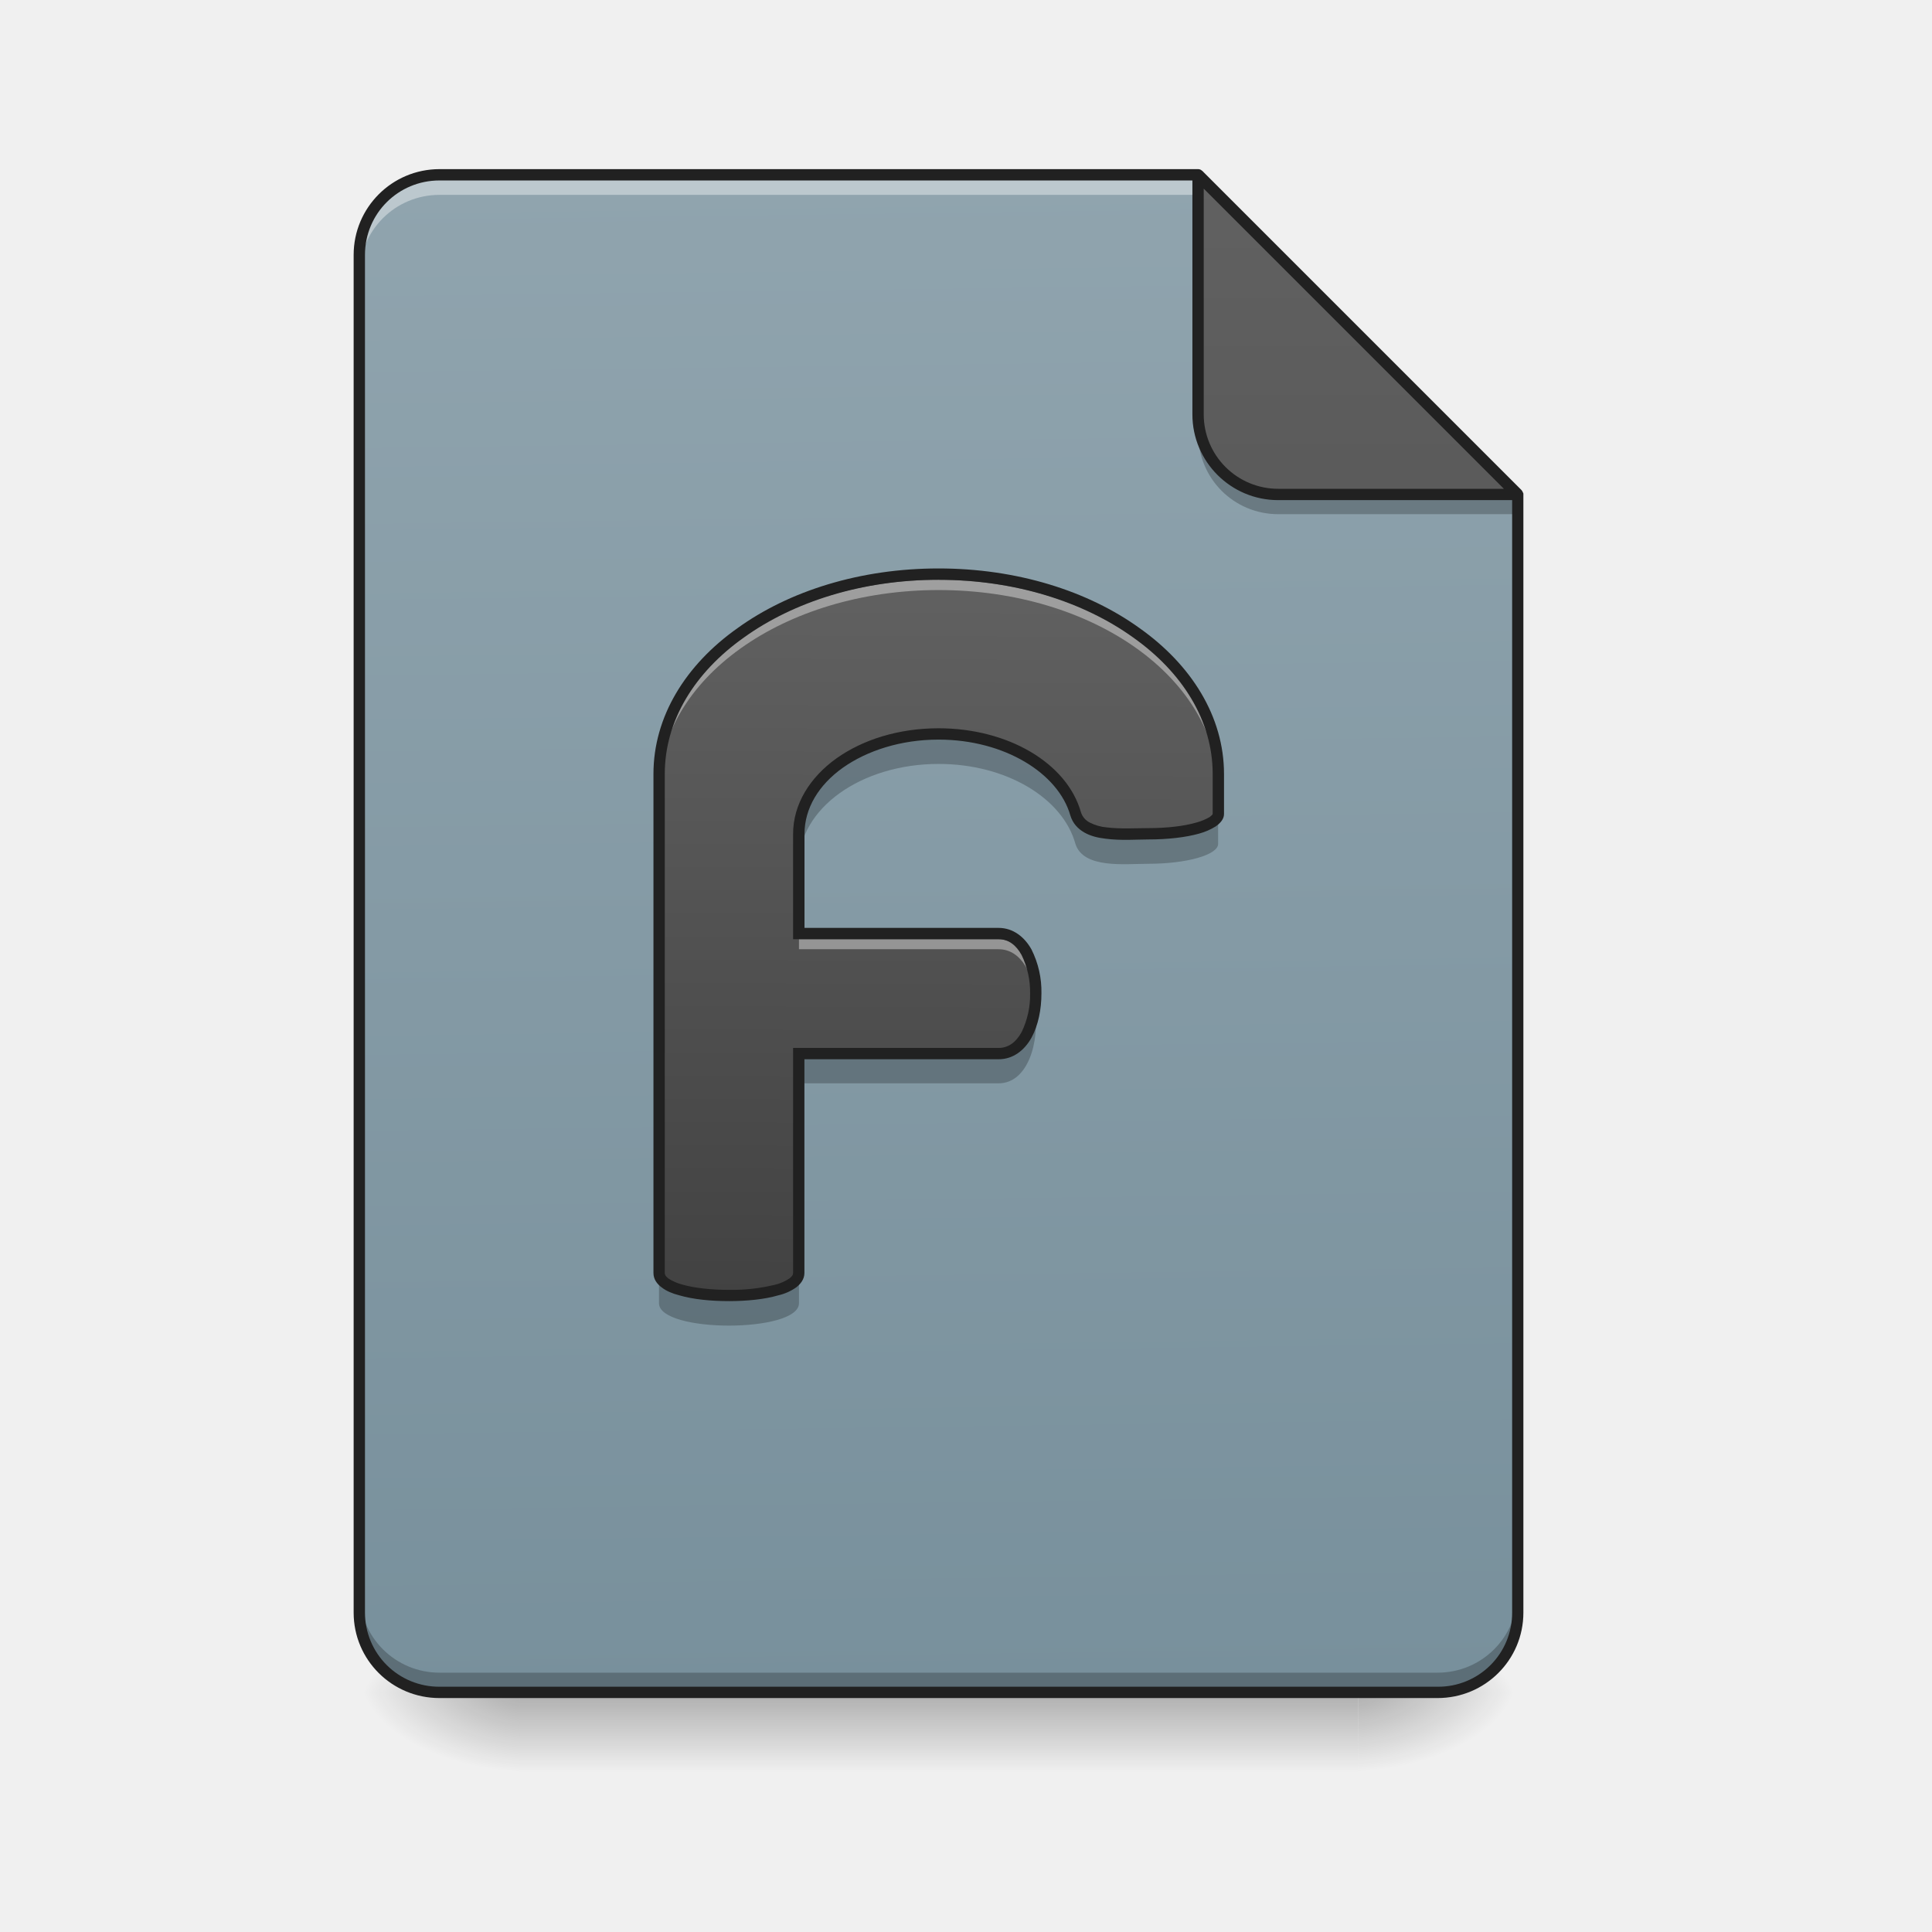
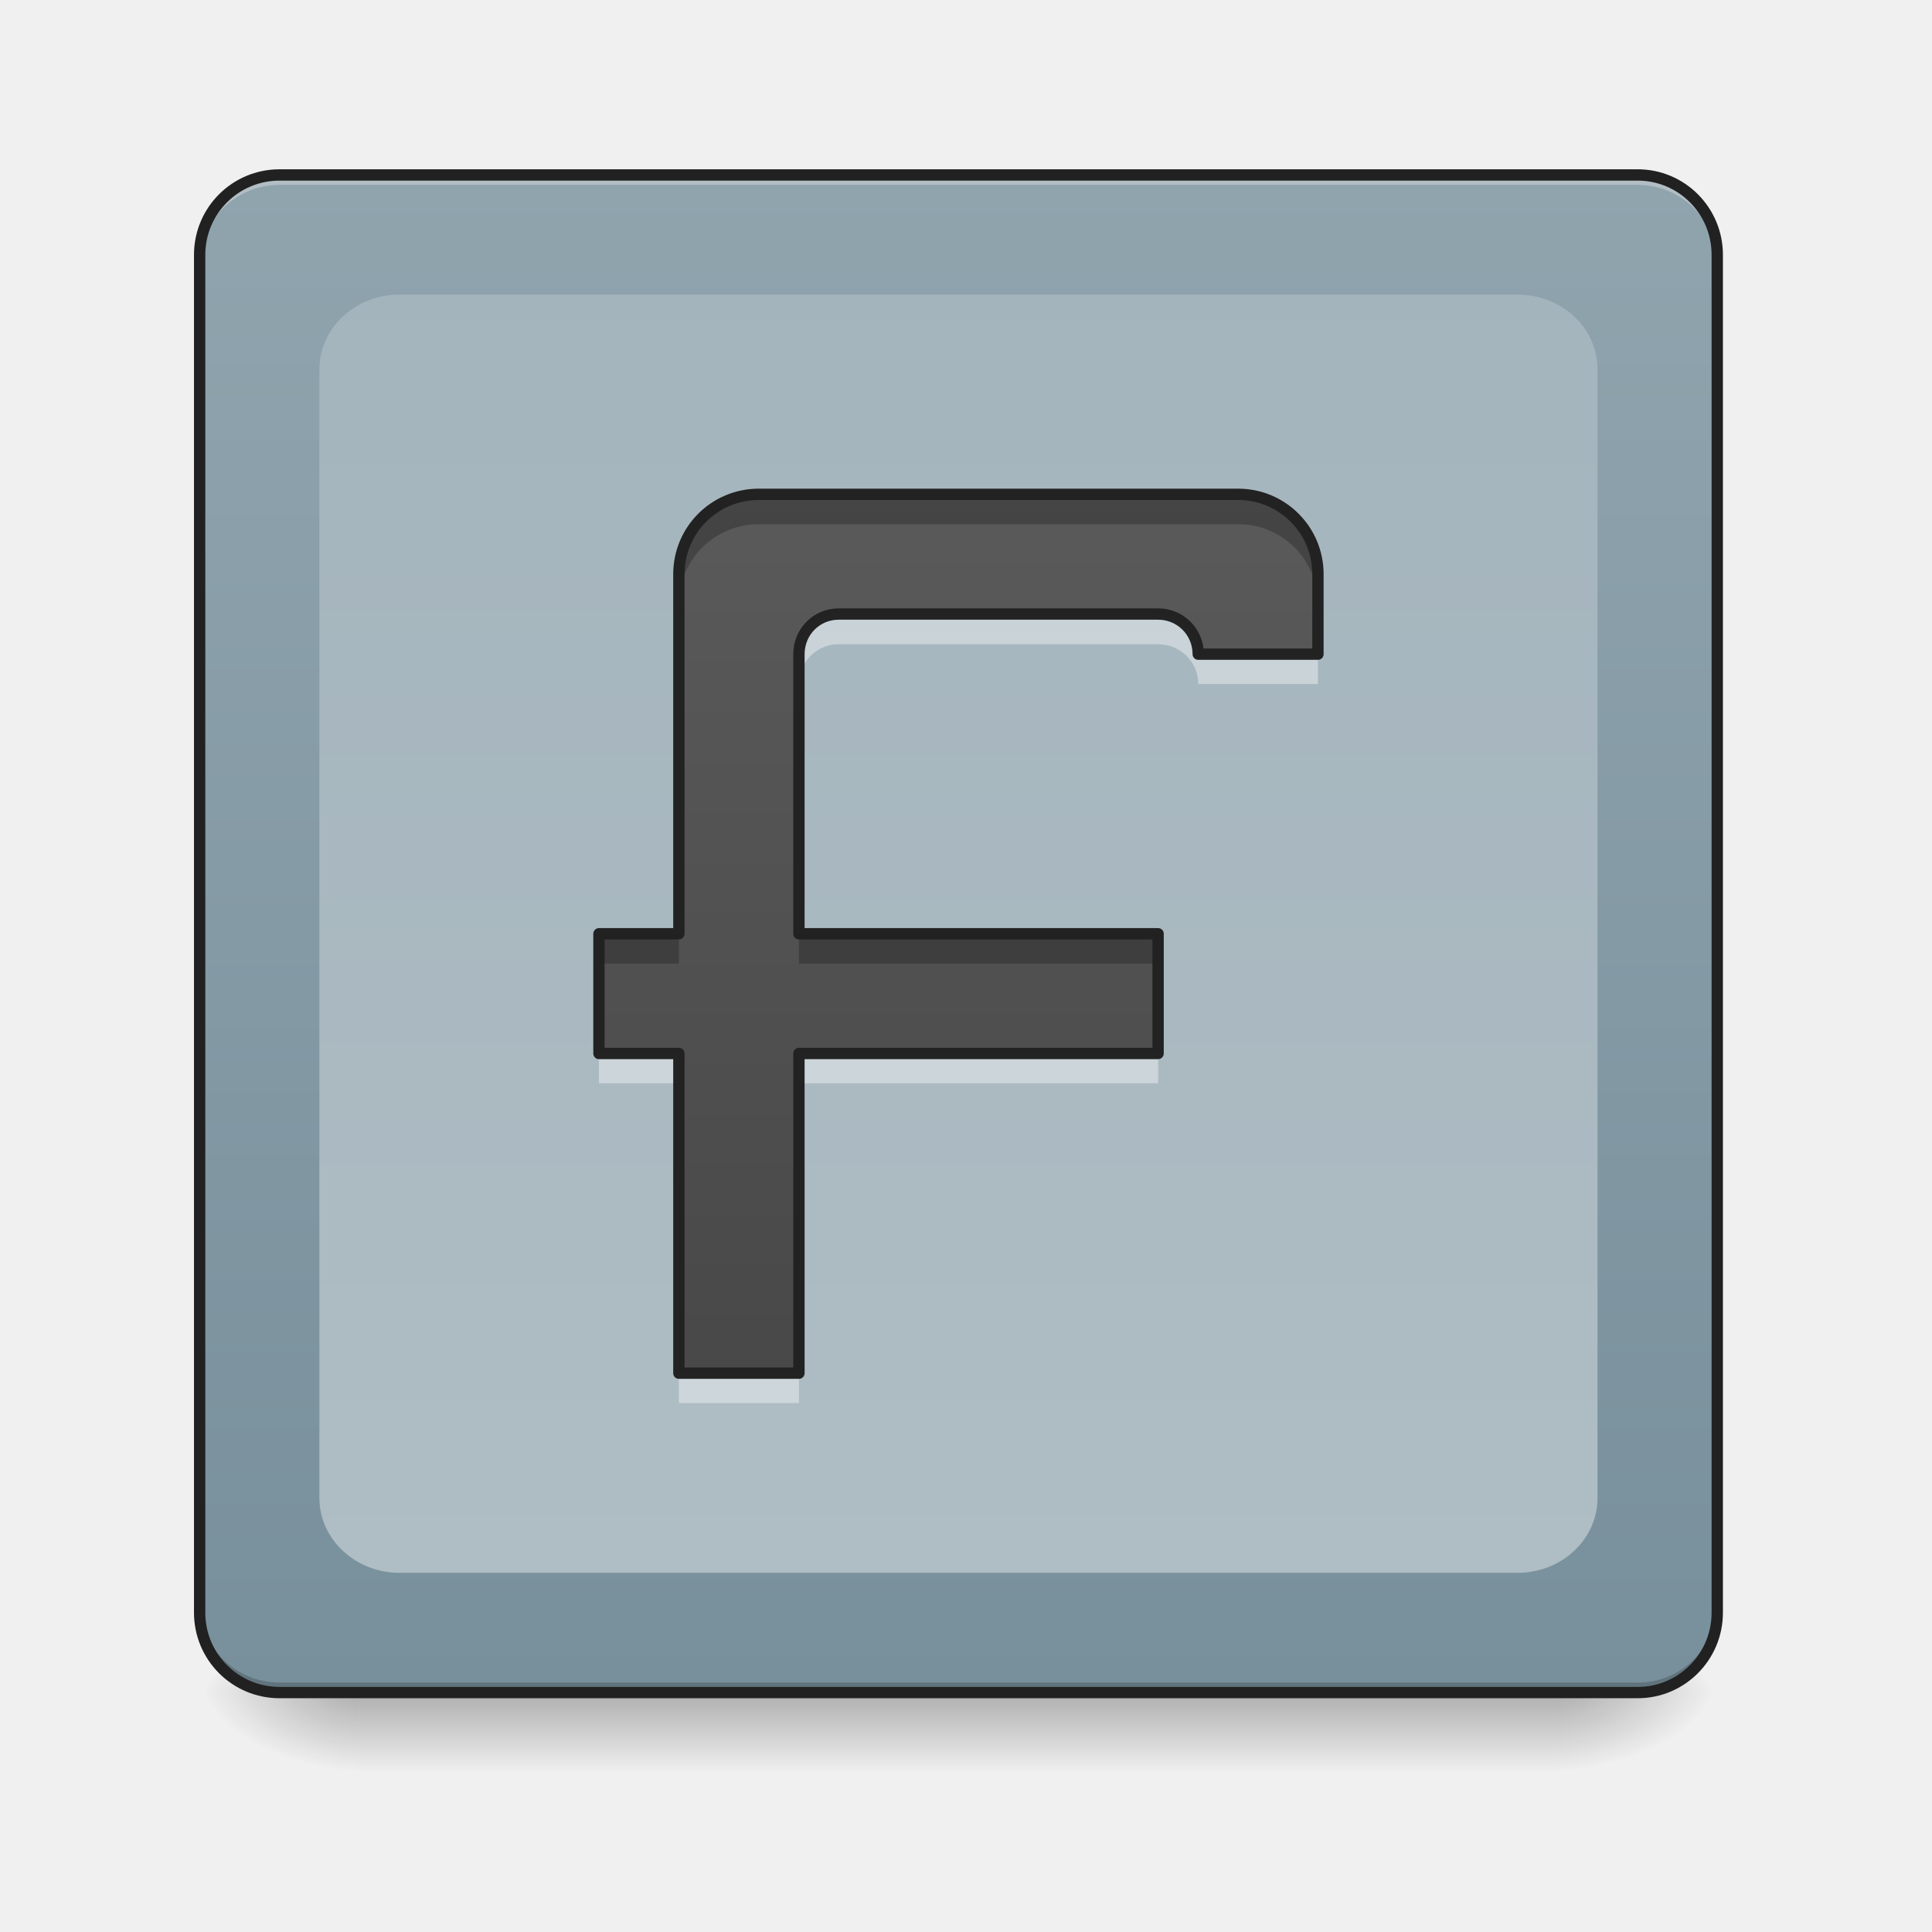
- <svg xmlns="http://www.w3.org/2000/svg" xmlns:xlink="http://www.w3.org/1999/xlink" height="22" width="22">
-   <linearGradient id="a" gradientUnits="userSpaceOnUse" x1="10.914" x2="10.914" y1="19.273" y2="20.183">
-     <stop offset="0" stop-opacity=".275" />
-     <stop offset="1" stop-opacity="0" />
-   </linearGradient>
-   <linearGradient id="b">
-     <stop offset="0" stop-opacity=".314" />
-     <stop offset=".222" stop-opacity=".275" />
-     <stop offset="1" stop-opacity="0" />
-   </linearGradient>
-   <radialGradient id="c" cx="450.909" cy="189.579" gradientTransform="matrix(0 -.05372 -.09669 0 33.566 43.722)" gradientUnits="userSpaceOnUse" r="21.167" xlink:href="#b" />
-   <radialGradient id="d" cx="450.909" cy="189.579" gradientTransform="matrix(0 .05372 .09669 0 -12.19 -5.175)" gradientUnits="userSpaceOnUse" r="21.167" xlink:href="#b" />
-   <radialGradient id="e" cx="450.909" cy="189.579" gradientTransform="matrix(0 -.05372 .09669 0 -12.19 43.722)" gradientUnits="userSpaceOnUse" r="21.167" xlink:href="#b" />
-   <radialGradient id="f" cx="450.909" cy="189.579" gradientTransform="matrix(0 .05372 -.09669 0 33.566 -5.175)" gradientUnits="userSpaceOnUse" r="21.167" xlink:href="#b" />
-   <linearGradient id="g" gradientUnits="userSpaceOnUse" x1="10.687" x2="10.46" y1="19.273" y2="1.992">
-     <stop offset="0" stop-color="#78909c" />
-     <stop offset="1" stop-color="#90a4ae" />
-   </linearGradient>
-   <linearGradient id="h" gradientTransform="matrix(-.04297 0 0 -.04297 30.926 -1.619)" gradientUnits="userSpaceOnUse" x1="275.167" x2="275.167" y1="-84" y2="-486.167">
-     <stop offset="0" stop-color="#616161" />
-     <stop offset="1" stop-color="#424242" />
-   </linearGradient>
-   <linearGradient id="i" gradientTransform="matrix(.0113699 .00004763 -.00004763 .0113699 0 0)" gradientUnits="userSpaceOnUse" x1="940" x2="940" y1="1295.118" y2="575.118">
-     <stop offset="0" stop-color="#424242" />
-     <stop offset="1" stop-color="#616161" />
-   </linearGradient>
-   <path d="m5.059 19.273a.909.909 0 0 1 -.91-.91v-.113c0 .504.406.91.91.91h11.311c.504 0 .91-.406.91-.91v.113c0 .504-.406.91-.91.91zm0 0" fill-opacity=".196" />
-   <path d="m5.914 19.273h9.55v.91h-9.55zm0 0" fill="url(#a)" />
-   <path d="m15.465 19.273h1.816v-.91h-1.816zm0 0" fill="url(#c)" />
-   <path d="m5.914 19.273h-1.82v.91h1.82zm0 0" fill="url(#d)" />
-   <path d="m5.914 19.273h-1.82v-.91h1.82zm0 0" fill="url(#e)" />
-   <path d="m15.465 19.273h1.816v.91h-1.816zm0 0" fill="url(#f)" />
-   <path d="m13.645 1.992h-8.641a.909.909 0 0 0 -.91.91v15.461c0 .504.406.91.91.91h11.366c.504 0 .91-.406.91-.91v-12.733zm0 0" fill="url(#g)" />
-   <path d="m5.004 1.992a.909.909 0 0 0 -.91.91v.227c0-.504.406-.91.91-.91h8.867l-.226-.227zm0 0" fill="#fff" fill-opacity=".392" />
-   <path d="m17.281 5.629-3.636-3.637v2.728c0 .504.406.91.91.91zm0 0" fill="url(#h)" />
-   <path d="m4.094 18.137v.226c0 .504.406.91.91.91h11.366c.504 0 .91-.406.91-.91v-.226c0 .504-.406.91-.91.91h-11.366a.909.909 0 0 1 -.91-.91zm0 0" fill-opacity=".235" />
-   <path d="m10.688 6.54c-1.762 0-3.184 1.015-3.184 2.272v5.684c0 .344 1.594.344 1.594 0v-2.5h2.273c.566 0 .566-1.363 0-1.363h-2.273v-1.137c0-.629.707-1.137 1.59-1.137.773 0 1.414.387 1.558.91.09.282.566.223.828.227.442 0 .797-.101.797-.226v-.457c0-1.258-1.418-2.274-3.184-2.274zm0 0" fill="url(#i)" />
-   <path d="m10.688 6.602c-1.762 0-3.184 1.015-3.184 2.277v.113c0-1.262 1.422-2.273 3.184-2.273 1.765 0 3.183 1.011 3.183 2.273v-.112c0-1.262-1.418-2.277-3.184-2.277zm-1.59 4.093v.114h2.273c.266 0 .41.304.422.625.02-.356-.125-.739-.422-.739zm0 0" fill="#fff" fill-opacity=".392" />
-   <path d="m10.688 8.36c-.883 0-1.59.507-1.59 1.136v.34c0-.629.707-1.137 1.59-1.137.773 0 1.414.39 1.558.91.09.286.566.227.828.227.442 0 .797-.102.797-.227v-.34c0 .126-.355.227-.797.227-.261-.004-.738.055-.828-.226-.144-.524-.785-.91-1.559-.91zm1.097 3.124c-.039.278-.18.512-.414.512h-2.273v.34h2.273c.332 0 .469-.465.414-.852zm-4.281 3.012v.344c0 .34 1.594.34 1.594 0v-.344c0 .344-1.594.344-1.594 0zm0 0" fill-opacity=".235" />
-   <path d="m10.688 6.473c-.895 0-1.704.257-2.29.68-.59.417-.957 1.007-.957 1.66v5.683c0 .07.04.125.094.164.05.04.121.07.2.09.16.047.363.066.566.066s.406-.02.562-.066a.572.572 0 0 0 .203-.09c.051-.039.094-.094.094-.164v-2.434h2.211c.168 0 .297-.105.375-.246.078-.144.113-.324.113-.504a1.07 1.07 0 0 0 -.113-.5c-.078-.14-.207-.246-.375-.246h-2.21v-1.07c0-.293.163-.559.437-.754.277-.195.66-.32 1.09-.32.75 0 1.363.383 1.5.863.027.09.085.152.16.195.07.04.152.06.238.07.176.024.363.009.488.009.227 0 .43-.024.582-.067a.707.707 0 0 0 .188-.082c.05-.035.094-.082.094-.14v-.457c0-.653-.372-1.243-.961-1.66-.586-.423-1.395-.68-2.29-.68zm0 .129c.87 0 1.652.253 2.214.656.563.398.907.949.907 1.554v.458s-.004.011-.036.035a.665.665 0 0 1 -.152.062c-.137.04-.332.063-.547.063-.136 0-.316.011-.469-.008a.526.526 0 0 1 -.195-.055.2.2 0 0 1 -.101-.117c-.157-.559-.829-.957-1.621-.957-.454 0-.864.129-1.165.344-.3.215-.492.52-.492.86v1.198h2.34c.113 0 .2.067.262.18a.963.963 0 0 1 .097.438.968.968 0 0 1 -.097.44c-.063.114-.149.18-.262.18h-2.34v2.563c0 .02-.008.035-.043.063a.521.521 0 0 1 -.16.07 2.09 2.09 0 0 1 -.527.059c-.196 0-.39-.02-.531-.06a.57.57 0 0 1 -.16-.07c-.032-.027-.04-.042-.04-.062v-5.684c0-.605.34-1.156.903-1.554.562-.403 1.343-.656 2.214-.656zm0 0" fill="#212121" />
-   <path d="m13.645 4.719v.226c0 .504.406.91.91.91h2.726v-.225h-2.726a.909.909 0 0 1 -.91-.91zm0 0" fill-opacity=".235" />
-   <path d="m5.004 1.926a.977.977 0 0 0 -.977.976v15.461c0 .54.438.973.977.973h11.366c.54 0 .977-.434.977-.973v-12.733-.01c0-.004-.004-.004-.004-.008v-.002c0-.004-.004-.004-.004-.007v-.004h-.004v-.009h-.004v-.004h-.004v-.004l-3.637-3.637c-.004 0-.004-.004-.007-.004l-.004-.004a.063.063 0 0 0 -.035-.011zm0 .129h8.574v2.664c0 .539.438.976.977.976h2.664v12.668a.841.841 0 0 1 -.848.844h-11.367a.844.844 0 0 1 -.848-.844v-15.46c0-.473.38-.848.848-.848zm8.703.093 3.418 3.418h-2.57a.847.847 0 0 1 -.848-.847zm0 0" fill="#212121" />
+ <svg xmlns="http://www.w3.org/2000/svg" xmlns:xlink="http://www.w3.org/1999/xlink" width="22px" height="22px" viewBox="0 0 22 22" version="1.1">
+   <defs>
+     <linearGradient id="linear0" gradientUnits="userSpaceOnUse" x1="254" y1="233.5" x2="254" y2="254.667" gradientTransform="matrix(0.0429729,0,0,0.0429729,-0.00000262285,9.239165)">
+       <stop offset="0" style="stop-color:rgb(0%,0%,0%);stop-opacity:0.275;" />
+       <stop offset="1" style="stop-color:rgb(0%,0%,0%);stop-opacity:0;" />
+     </linearGradient>
+     <radialGradient id="radial0" gradientUnits="userSpaceOnUse" cx="450.909" cy="189.579" fx="450.909" fy="189.579" r="21.167" gradientTransform="matrix(0.000000119742,-0.0537161,-0.0966889,-0.0000000698078,35.83982,43.72179)">
+       <stop offset="0" style="stop-color:rgb(0%,0%,0%);stop-opacity:0.314;" />
+       <stop offset="0.222" style="stop-color:rgb(0%,0%,0%);stop-opacity:0.275;" />
+       <stop offset="1" style="stop-color:rgb(0%,0%,0%);stop-opacity:0;" />
+     </radialGradient>
+     <radialGradient id="radial1" gradientUnits="userSpaceOnUse" cx="450.909" cy="189.579" fx="450.909" fy="189.579" r="21.167" gradientTransform="matrix(-0.000000119742,0.0537161,0.0966889,0.0000000698078,-14.00961,-5.175142)">
+       <stop offset="0" style="stop-color:rgb(0%,0%,0%);stop-opacity:0.314;" />
+       <stop offset="0.222" style="stop-color:rgb(0%,0%,0%);stop-opacity:0.275;" />
+       <stop offset="1" style="stop-color:rgb(0%,0%,0%);stop-opacity:0;" />
+     </radialGradient>
+     <radialGradient id="radial2" gradientUnits="userSpaceOnUse" cx="450.909" cy="189.579" fx="450.909" fy="189.579" r="21.167" gradientTransform="matrix(-0.000000119742,-0.0537161,0.0966889,-0.0000000698078,-14.00961,43.72179)">
+       <stop offset="0" style="stop-color:rgb(0%,0%,0%);stop-opacity:0.314;" />
+       <stop offset="0.222" style="stop-color:rgb(0%,0%,0%);stop-opacity:0.275;" />
+       <stop offset="1" style="stop-color:rgb(0%,0%,0%);stop-opacity:0;" />
+     </radialGradient>
+     <radialGradient id="radial3" gradientUnits="userSpaceOnUse" cx="450.909" cy="189.579" fx="450.909" fy="189.579" r="21.167" gradientTransform="matrix(0.000000119742,0.0537161,-0.0966889,0.0000000698078,35.83982,-5.175142)">
+       <stop offset="0" style="stop-color:rgb(0%,0%,0%);stop-opacity:0.314;" />
+       <stop offset="0.222" style="stop-color:rgb(0%,0%,0%);stop-opacity:0.275;" />
+       <stop offset="1" style="stop-color:rgb(0%,0%,0%);stop-opacity:0;" />
+     </radialGradient>
+     <linearGradient id="linear1" gradientUnits="userSpaceOnUse" x1="285.75" y1="233.5" x2="285.75" y2="-168.667" gradientTransform="matrix(0.0429729,0,0,0.0429729,0,9.239163)">
+       <stop offset="0" style="stop-color:rgb(47.059%,56.471%,61.176%);stop-opacity:1;" />
+       <stop offset="1" style="stop-color:rgb(56.471%,64.314%,68.235%);stop-opacity:1;" />
+     </linearGradient>
+     <linearGradient id="linear2" gradientUnits="userSpaceOnUse" x1="254" y1="-761.333" x2="254" y2="233.5" gradientTransform="matrix(0.0429729,0,0,0.0429729,0,9.239163)">
+       <stop offset="0" style="stop-color:rgb(56.471%,64.314%,68.235%);stop-opacity:1;" />
+       <stop offset="1" style="stop-color:rgb(69.02%,74.51%,77.255%);stop-opacity:1;" />
+     </linearGradient>
+     <filter id="alpha" filterUnits="objectBoundingBox" x="0%" y="0%" width="100%" height="100%">
+       <feColorMatrix type="matrix" in="SourceGraphic" values="0 0 0 0 1 0 0 0 0 1 0 0 0 0 1 0 0 0 1 0" />
+     </filter>
+     <mask id="mask0">
+       <g filter="url(#alpha)">
+         <rect x="0" y="0" width="22" height="22" style="fill:rgb(0%,0%,0%);fill-opacity:0.99;stroke:none;" />
+       </g>
+     </mask>
+     <linearGradient id="linear3" gradientUnits="userSpaceOnUse" x1="960" y1="1695.118" x2="960" y2="135.118" gradientTransform="matrix(-0.0113699,0,0,0.0113699,22.28501,0)">
+       <stop offset="0" style="stop-color:rgb(25.882%,25.882%,25.882%);stop-opacity:1;" />
+       <stop offset="1" style="stop-color:rgb(38.039%,38.039%,38.039%);stop-opacity:1;" />
+     </linearGradient>
+     <clipPath id="clip1">
+       <rect x="0" y="0" width="22" height="22" />
+     </clipPath>
+     <g id="surface5" clip-path="url(#clip1)">
+       <path style=" stroke:none;fill-rule:nonzero;fill:url(#linear3);" d="M 14.098 5.629 L 8.641 5.629 C 8.137 5.629 7.73 6.035 7.73 6.539 L 7.73 10.633 L 6.82 10.633 L 6.82 11.996 L 7.73 11.996 L 7.73 15.637 L 9.098 15.637 L 9.098 11.996 L 13.188 11.996 L 13.188 10.633 L 9.098 10.633 L 9.098 7.449 C 9.098 7.195 9.297 6.992 9.551 6.992 L 13.188 6.992 C 13.441 6.992 13.645 7.195 13.645 7.449 L 15.008 7.449 L 15.008 6.539 C 15.008 6.035 14.602 5.629 14.098 5.629 Z M 14.098 5.629 " />
+     </g>
+     <mask id="mask1">
+       <g filter="url(#alpha)">
+         <rect x="0" y="0" width="22" height="22" style="fill:rgb(0%,0%,0%);fill-opacity:0.99;stroke:none;" />
+       </g>
+     </mask>
+     <clipPath id="clip2">
+       <rect x="0" y="0" width="22" height="22" />
+     </clipPath>
+     <g id="surface8" clip-path="url(#clip2)">
+       <path style=" stroke:none;fill-rule:nonzero;fill:rgb(100%,100%,100%);fill-opacity:0.392;" d="M 9.551 6.992 C 9.297 6.992 9.098 7.195 9.098 7.449 L 9.098 7.789 C 9.098 7.539 9.297 7.336 9.551 7.336 L 13.188 7.336 C 13.441 7.336 13.645 7.539 13.645 7.789 L 15.008 7.789 L 15.008 7.449 L 13.645 7.449 C 13.645 7.195 13.441 6.992 13.188 6.992 Z M 6.82 11.996 L 6.82 12.336 L 7.73 12.336 L 7.73 11.996 Z M 9.098 11.996 L 9.098 12.336 L 13.188 12.336 L 13.188 11.996 Z M 7.73 15.637 L 7.73 15.977 L 9.098 15.977 L 9.098 15.637 Z M 7.73 15.637 " />
+     </g>
+     <mask id="mask2">
+       <g filter="url(#alpha)">
+         <rect x="0" y="0" width="22" height="22" style="fill:rgb(0%,0%,0%);fill-opacity:0.99;stroke:none;" />
+       </g>
+     </mask>
+     <clipPath id="clip3">
+       <rect x="0" y="0" width="22" height="22" />
+     </clipPath>
+     <g id="surface11" clip-path="url(#clip3)">
+       <path style=" stroke:none;fill-rule:nonzero;fill:rgb(0%,0%,0%);fill-opacity:0.235;" d="M 14.098 5.629 L 8.641 5.629 C 8.137 5.629 7.73 6.035 7.73 6.539 L 7.73 6.879 C 7.73 6.375 8.137 5.969 8.641 5.969 L 14.098 5.969 C 14.602 5.969 15.008 6.375 15.008 6.879 L 15.008 6.539 C 15.008 6.035 14.602 5.629 14.098 5.629 Z M 6.82 10.633 L 6.82 10.973 L 7.73 10.973 L 7.73 10.633 Z M 9.098 10.633 L 9.098 10.973 L 13.188 10.973 L 13.188 10.633 Z M 9.098 10.633 " />
+     </g>
+     <mask id="mask3">
+       <g filter="url(#alpha)">
+         <rect x="0" y="0" width="22" height="22" style="fill:rgb(0%,0%,0%);fill-opacity:0.99;stroke:none;" />
+       </g>
+     </mask>
+     <clipPath id="clip4">
+       <rect x="0" y="0" width="22" height="22" />
+     </clipPath>
+     <g id="surface14" clip-path="url(#clip4)">
+       <path style="fill:none;stroke-width:3;stroke-linecap:round;stroke-linejoin:round;stroke:rgb(12.941%,12.941%,12.941%);stroke-opacity:1;stroke-miterlimit:4;" d="M 328.06 -84.013 L 201.072 -84.013 C 189.346 -84.013 179.892 -74.559 179.892 -62.833 L 179.892 32.431 L 158.712 32.431 L 158.712 64.155 L 179.892 64.155 L 179.892 148.874 L 211.707 148.874 L 211.707 64.155 L 306.88 64.155 L 306.88 32.431 L 211.707 32.431 L 211.707 -41.653 C 211.707 -47.561 216.343 -52.288 222.252 -52.288 L 306.88 -52.288 C 312.788 -52.288 317.515 -47.561 317.515 -41.653 L 349.239 -41.653 L 349.239 -62.833 C 349.239 -74.559 339.786 -84.013 328.06 -84.013 Z M 328.06 -84.013 " transform="matrix(0.0429729,0,0,0.0429729,0,9.239163)" />
+     </g>
+   </defs>
+   <g id="surface1">
+     <path style=" stroke:none;fill-rule:nonzero;fill:url(#linear0);" d="M 4.094 19.207 L 17.738 19.207 L 17.738 20.215 L 4.094 20.215 Z M 4.094 19.207 " />
+     <path style=" stroke:none;fill-rule:nonzero;fill:url(#radial0);" d="M 17.738 19.273 L 19.555 19.273 L 19.555 18.363 L 17.738 18.363 Z M 17.738 19.273 " />
+     <path style=" stroke:none;fill-rule:nonzero;fill:url(#radial1);" d="M 4.094 19.273 L 2.273 19.273 L 2.273 20.184 L 4.094 20.184 Z M 4.094 19.273 " />
+     <path style=" stroke:none;fill-rule:nonzero;fill:url(#radial2);" d="M 4.094 19.273 L 2.273 19.273 L 2.273 18.363 L 4.094 18.363 Z M 4.094 19.273 " />
+     <path style=" stroke:none;fill-rule:nonzero;fill:url(#radial3);" d="M 17.738 19.273 L 19.555 19.273 L 19.555 20.184 L 17.738 20.184 Z M 17.738 19.273 " />
+     <path style=" stroke:none;fill-rule:nonzero;fill:url(#linear1);" d="M 3.184 1.992 L 18.648 1.992 C 19.148 1.992 19.555 2.398 19.555 2.902 L 19.555 18.363 C 19.555 18.867 19.148 19.273 18.648 19.273 L 3.184 19.273 C 2.68 19.273 2.273 18.867 2.273 18.363 L 2.273 2.902 C 2.273 2.398 2.68 1.992 3.184 1.992 Z M 3.184 1.992 " />
+     <path style=" stroke:none;fill-rule:nonzero;fill:rgb(90.196%,90.196%,90.196%);fill-opacity:0.392;" d="M 3.184 1.992 C 2.68 1.992 2.273 2.398 2.273 2.902 L 2.273 3.016 C 2.273 2.512 2.68 2.105 3.184 2.105 L 18.648 2.105 C 19.152 2.105 19.555 2.512 19.555 3.016 L 19.555 2.902 C 19.555 2.398 19.152 1.992 18.648 1.992 Z M 3.184 1.992 " />
+     <path style=" stroke:none;fill-rule:nonzero;fill:rgb(0%,0%,0%);fill-opacity:0.196;" d="M 3.184 19.273 C 2.68 19.273 2.273 18.867 2.273 18.363 L 2.273 18.25 C 2.273 18.754 2.68 19.16 3.184 19.16 L 18.648 19.16 C 19.152 19.16 19.555 18.754 19.555 18.25 L 19.555 18.363 C 19.555 18.867 19.152 19.273 18.648 19.273 Z M 3.184 19.273 " />
+     <path style="fill:none;stroke-width:3;stroke-linecap:round;stroke-linejoin:miter;stroke:rgb(12.941%,12.941%,12.941%);stroke-opacity:1;stroke-miterlimit:4;" d="M 74.084 -168.641 L 433.959 -168.641 C 445.594 -168.641 455.047 -159.187 455.047 -147.461 L 455.047 212.323 C 455.047 224.049 445.594 233.503 433.959 233.503 L 74.084 233.503 C 62.358 233.503 52.904 224.049 52.904 212.323 L 52.904 -147.461 C 52.904 -159.187 62.358 -168.641 74.084 -168.641 Z M 74.084 -168.641 " transform="matrix(0.0429729,0,0,0.0429729,0,9.239163)" />
+     <path style=" stroke:none;fill-rule:nonzero;fill:url(#linear2);" d="M 4.547 3.355 L 17.281 3.355 C 17.785 3.355 18.191 3.734 18.191 4.207 L 18.191 17.059 C 18.191 17.527 17.785 17.91 17.281 17.91 L 4.547 17.91 C 4.047 17.91 3.637 17.527 3.637 17.059 L 3.637 4.207 C 3.637 3.734 4.047 3.355 4.547 3.355 Z M 4.547 3.355 " />
+     <use xlink:href="#surface5" mask="url(#mask0)" />
+     <use xlink:href="#surface8" mask="url(#mask1)" />
+     <use xlink:href="#surface11" mask="url(#mask2)" />
+     <use xlink:href="#surface14" mask="url(#mask3)" />
+   </g>
</svg>
